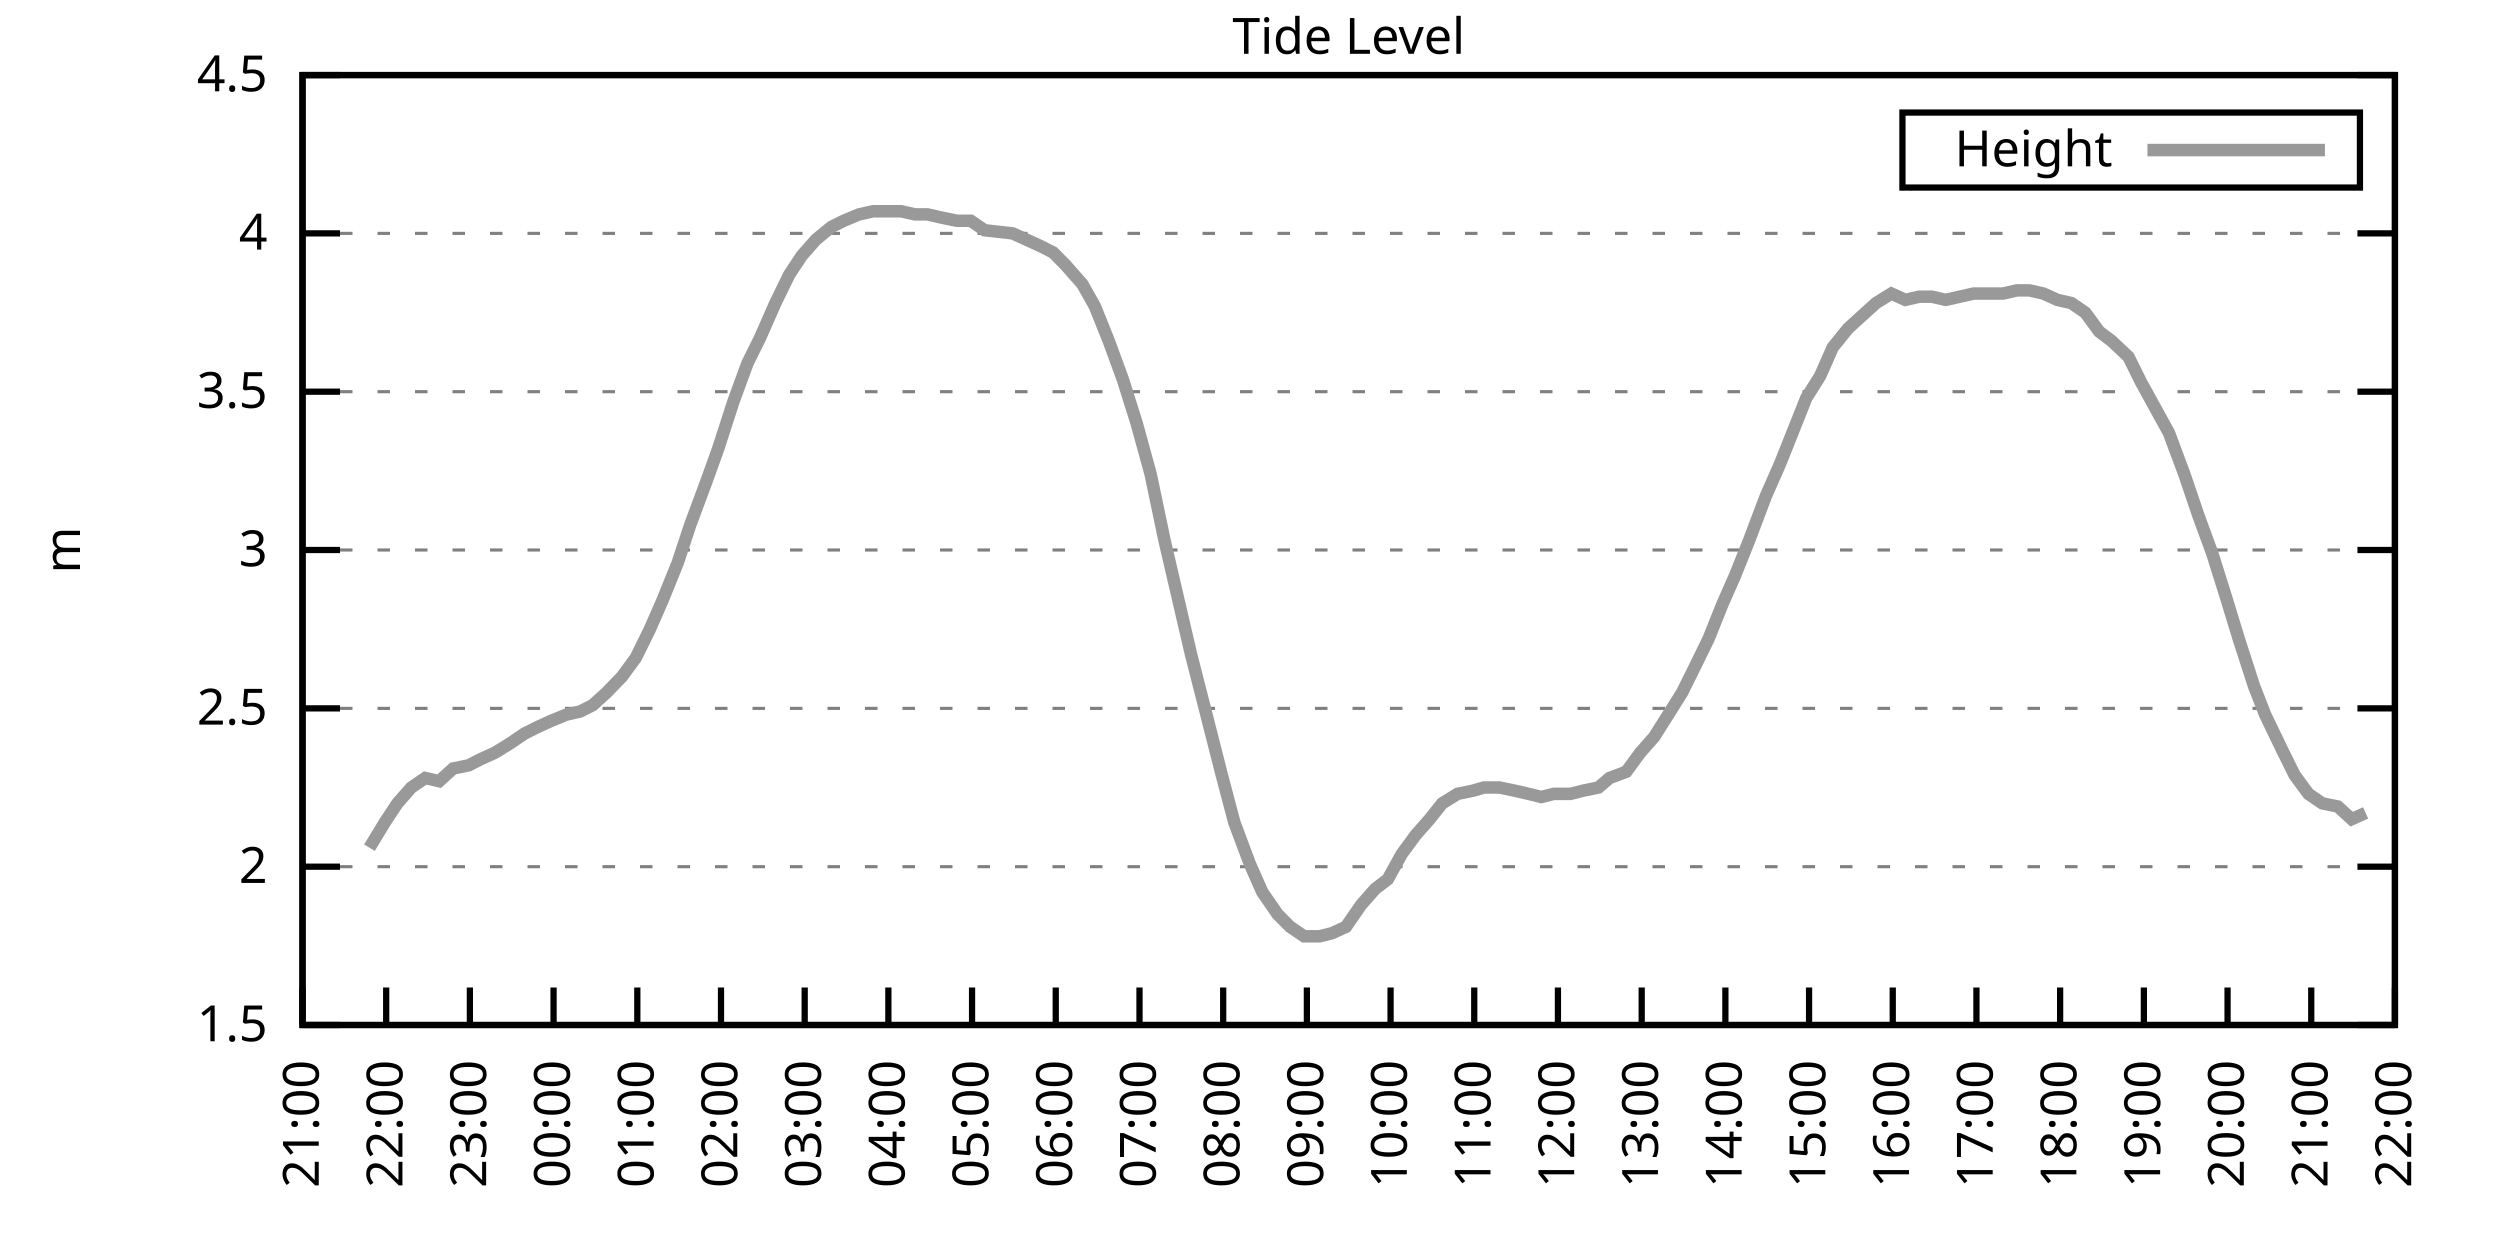
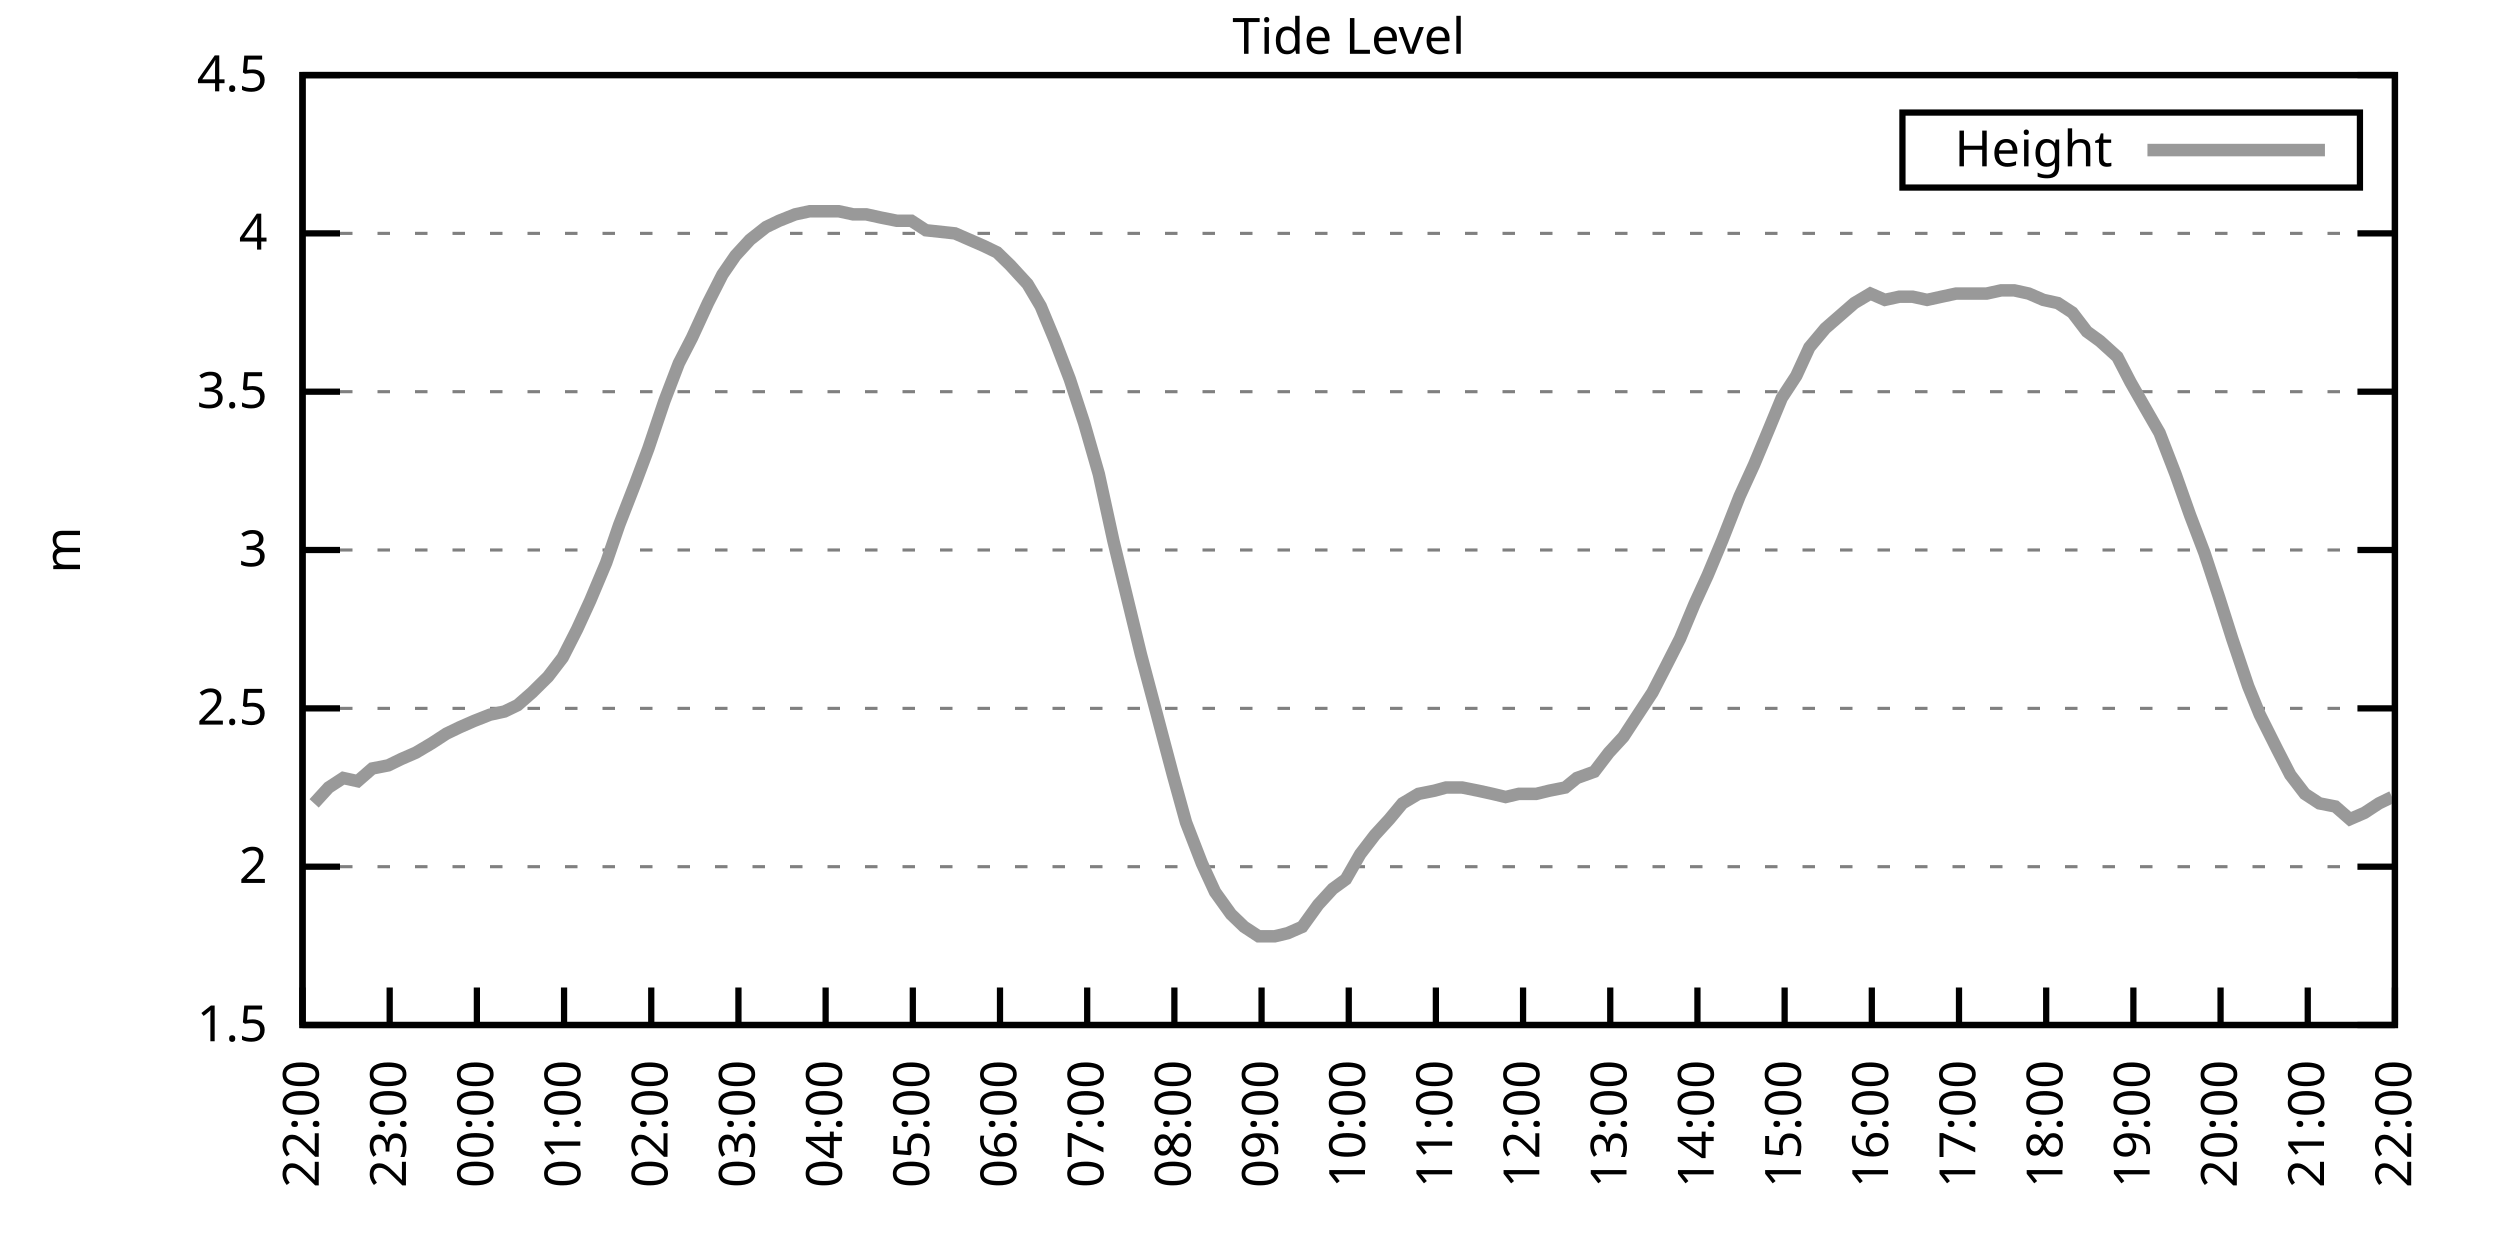
<svg xmlns="http://www.w3.org/2000/svg" xmlns:xlink="http://www.w3.org/1999/xlink" width="400" height="200" viewBox="0 0 400 200">
  <g id="gnuplot_canvas">
    <rect x="0" y="0" width="400" height="200" fill="none" />
    <defs>
      <circle id="gpDot" r="0.5" stroke-width="0.5" stroke="currentColor" />
      <path id="gpPt0" stroke-width="0.333" stroke="currentColor" d="M-1,0 h2 M0,-1 v2" />
      <path id="gpPt1" stroke-width="0.333" stroke="currentColor" d="M-1,-1 L1,1 M1,-1 L-1,1" />
      <path id="gpPt2" stroke-width="0.333" stroke="currentColor" d="M-1,0 L1,0 M0,-1 L0,1 M-1,-1 L1,1 M-1,1 L1,-1" />
      <rect id="gpPt3" stroke-width="0.333" stroke="currentColor" x="-1" y="-1" width="2" height="2" />
      <rect id="gpPt4" stroke-width="0.333" stroke="currentColor" fill="currentColor" x="-1" y="-1" width="2" height="2" />
      <circle id="gpPt5" stroke-width="0.333" stroke="currentColor" cx="0" cy="0" r="1" />
      <use xlink:href="#gpPt5" id="gpPt6" fill="currentColor" stroke="none" />
      <path id="gpPt7" stroke-width="0.333" stroke="currentColor" d="M0,-1.33 L-1.33,0.67 L1.33,0.67 z" />
      <use xlink:href="#gpPt7" id="gpPt8" fill="currentColor" stroke="none" />
      <use xlink:href="#gpPt7" id="gpPt9" stroke="currentColor" transform="rotate(180)" />
      <use xlink:href="#gpPt9" id="gpPt10" fill="currentColor" stroke="none" />
      <use xlink:href="#gpPt3" id="gpPt11" stroke="currentColor" transform="rotate(45)" />
      <use xlink:href="#gpPt11" id="gpPt12" fill="currentColor" stroke="none" />
      <path id="gpPt13" stroke-width="0.333" stroke="currentColor" d="M0,1.330 L1.265,0.411 L0.782,-1.067 L-0.782,-1.076 L-1.265,0.411 z" />
      <use xlink:href="#gpPt13" id="gpPt14" fill="currentColor" stroke="none" />
      <filter id="textbox" filterUnits="objectBoundingBox" x="0" y="0" height="1" width="1">
        <feFlood flood-color="white" flood-opacity="1" result="bgnd" />
        <feComposite in="SourceGraphic" in2="bgnd" operator="atop" />
      </filter>
      <filter id="greybox" filterUnits="objectBoundingBox" x="0" y="0" height="1" width="1">
        <feFlood flood-color="lightgrey" flood-opacity="1" result="grey" />
        <feComposite in="SourceGraphic" in2="grey" operator="atop" />
      </filter>
    </defs>
    <g fill="none" color="white" stroke="currentColor" stroke-width="1.00" stroke-linecap="butt" stroke-linejoin="miter">
</g>
    <g fill="none" color="black" stroke="currentColor" stroke-width="1.00" stroke-linecap="butt" stroke-linejoin="miter">
      <g stroke="none" shape-rendering="crispEdges">
        <polygon fill="rgb(255, 255, 255)" points="48.40,164.00 383.18,164.00 383.18,12.02 48.40,12.02 " />
      </g>
    </g>
    <g fill="none" color="black" stroke="currentColor" stroke-width="1.00" stroke-linecap="butt" stroke-linejoin="miter">
</g>
    <g fill="none" color="black" stroke="black" stroke-width="0.50" stroke-linecap="butt" stroke-linejoin="miter">
</g>
    <g fill="none" color="gray" stroke="currentColor" stroke-width="0.50" stroke-linecap="butt" stroke-linejoin="miter">
      <path stroke="gray" stroke-dasharray="2,4" class="gridline" d="M48.40,164.00 L383.19,164.00  " />
    </g>
    <g fill="none" color="gray" stroke="gray" stroke-width="1.00" stroke-linecap="butt" stroke-linejoin="miter">
</g>
    <g fill="none" color="black" stroke="currentColor" stroke-width="1.00" stroke-linecap="butt" stroke-linejoin="miter">
      <path stroke="black" d="M48.40,164.00 L54.40,164.00 M383.19,164.00 L377.19,164.00  " />
      <g transform="translate(42.80,166.60)" stroke="none" fill="black" font-family="Sans" font-size="8.00" text-anchor="end">
        <text>
          <tspan font-family="Sans"> 1.5</tspan>
        </text>
      </g>
    </g>
    <g fill="none" color="black" stroke="currentColor" stroke-width="1.00" stroke-linecap="butt" stroke-linejoin="miter">
</g>
    <g fill="none" color="black" stroke="black" stroke-width="0.50" stroke-linecap="butt" stroke-linejoin="miter">
</g>
    <g fill="none" color="gray" stroke="currentColor" stroke-width="0.50" stroke-linecap="butt" stroke-linejoin="miter">
      <path stroke="gray" stroke-dasharray="2,4" class="gridline" d="M48.40,138.67 L383.19,138.67  " />
    </g>
    <g fill="none" color="gray" stroke="gray" stroke-width="1.00" stroke-linecap="butt" stroke-linejoin="miter">
</g>
    <g fill="none" color="black" stroke="currentColor" stroke-width="1.00" stroke-linecap="butt" stroke-linejoin="miter">
      <path stroke="black" d="M48.40,138.67 L54.40,138.67 M383.19,138.67 L377.19,138.67  " />
      <g transform="translate(42.80,141.27)" stroke="none" fill="black" font-family="Sans" font-size="8.00" text-anchor="end">
        <text>
          <tspan font-family="Sans"> 2</tspan>
        </text>
      </g>
    </g>
    <g fill="none" color="black" stroke="currentColor" stroke-width="1.00" stroke-linecap="butt" stroke-linejoin="miter">
</g>
    <g fill="none" color="black" stroke="black" stroke-width="0.50" stroke-linecap="butt" stroke-linejoin="miter">
</g>
    <g fill="none" color="gray" stroke="currentColor" stroke-width="0.50" stroke-linecap="butt" stroke-linejoin="miter">
      <path stroke="gray" stroke-dasharray="2,4" class="gridline" d="M48.40,113.34 L383.19,113.34  " />
    </g>
    <g fill="none" color="gray" stroke="gray" stroke-width="1.00" stroke-linecap="butt" stroke-linejoin="miter">
</g>
    <g fill="none" color="black" stroke="currentColor" stroke-width="1.00" stroke-linecap="butt" stroke-linejoin="miter">
      <path stroke="black" d="M48.40,113.34 L54.40,113.34 M383.19,113.34 L377.19,113.34  " />
      <g transform="translate(42.80,115.94)" stroke="none" fill="black" font-family="Sans" font-size="8.00" text-anchor="end">
        <text>
          <tspan font-family="Sans"> 2.5</tspan>
        </text>
      </g>
    </g>
    <g fill="none" color="black" stroke="currentColor" stroke-width="1.00" stroke-linecap="butt" stroke-linejoin="miter">
</g>
    <g fill="none" color="black" stroke="black" stroke-width="0.50" stroke-linecap="butt" stroke-linejoin="miter">
</g>
    <g fill="none" color="gray" stroke="currentColor" stroke-width="0.50" stroke-linecap="butt" stroke-linejoin="miter">
      <path stroke="gray" stroke-dasharray="2,4" class="gridline" d="M48.40,88.00 L383.19,88.00  " />
    </g>
    <g fill="none" color="gray" stroke="gray" stroke-width="1.00" stroke-linecap="butt" stroke-linejoin="miter">
</g>
    <g fill="none" color="black" stroke="currentColor" stroke-width="1.00" stroke-linecap="butt" stroke-linejoin="miter">
      <path stroke="black" d="M48.40,88.00 L54.40,88.00 M383.19,88.00 L377.19,88.00  " />
      <g transform="translate(42.80,90.60)" stroke="none" fill="black" font-family="Sans" font-size="8.00" text-anchor="end">
        <text>
          <tspan font-family="Sans"> 3</tspan>
        </text>
      </g>
    </g>
    <g fill="none" color="black" stroke="currentColor" stroke-width="1.00" stroke-linecap="butt" stroke-linejoin="miter">
</g>
    <g fill="none" color="black" stroke="black" stroke-width="0.50" stroke-linecap="butt" stroke-linejoin="miter">
</g>
    <g fill="none" color="gray" stroke="currentColor" stroke-width="0.50" stroke-linecap="butt" stroke-linejoin="miter">
      <path stroke="gray" stroke-dasharray="2,4" class="gridline" d="M48.40,62.67 L383.19,62.67  " />
    </g>
    <g fill="none" color="gray" stroke="gray" stroke-width="1.00" stroke-linecap="butt" stroke-linejoin="miter">
</g>
    <g fill="none" color="black" stroke="currentColor" stroke-width="1.00" stroke-linecap="butt" stroke-linejoin="miter">
      <path stroke="black" d="M48.40,62.67 L54.40,62.67 M383.19,62.67 L377.19,62.67  " />
      <g transform="translate(42.80,65.27)" stroke="none" fill="black" font-family="Sans" font-size="8.00" text-anchor="end">
        <text>
          <tspan font-family="Sans"> 3.5</tspan>
        </text>
      </g>
    </g>
    <g fill="none" color="black" stroke="currentColor" stroke-width="1.00" stroke-linecap="butt" stroke-linejoin="miter">
</g>
    <g fill="none" color="black" stroke="black" stroke-width="0.50" stroke-linecap="butt" stroke-linejoin="miter">
</g>
    <g fill="none" color="gray" stroke="currentColor" stroke-width="0.50" stroke-linecap="butt" stroke-linejoin="miter">
      <path stroke="gray" stroke-dasharray="2,4" class="gridline" d="M48.40,37.34 L383.19,37.34  " />
    </g>
    <g fill="none" color="gray" stroke="gray" stroke-width="1.00" stroke-linecap="butt" stroke-linejoin="miter">
</g>
    <g fill="none" color="black" stroke="currentColor" stroke-width="1.00" stroke-linecap="butt" stroke-linejoin="miter">
      <path stroke="black" d="M48.40,37.34 L54.40,37.34 M383.19,37.34 L377.19,37.34  " />
      <g transform="translate(42.80,39.94)" stroke="none" fill="black" font-family="Sans" font-size="8.00" text-anchor="end">
        <text>
          <tspan font-family="Sans"> 4</tspan>
        </text>
      </g>
    </g>
    <g fill="none" color="black" stroke="currentColor" stroke-width="1.00" stroke-linecap="butt" stroke-linejoin="miter">
</g>
    <g fill="none" color="black" stroke="black" stroke-width="0.50" stroke-linecap="butt" stroke-linejoin="miter">
</g>
    <g fill="none" color="gray" stroke="currentColor" stroke-width="0.50" stroke-linecap="butt" stroke-linejoin="miter">
      <path stroke="gray" stroke-dasharray="2,4" class="gridline" d="M48.40,12.01 L383.19,12.01  " />
    </g>
    <g fill="none" color="gray" stroke="gray" stroke-width="1.00" stroke-linecap="butt" stroke-linejoin="miter">
</g>
    <g fill="none" color="black" stroke="currentColor" stroke-width="1.00" stroke-linecap="butt" stroke-linejoin="miter">
      <path stroke="black" d="M48.40,12.01 L54.40,12.01 M383.19,12.01 L377.19,12.01  " />
      <g transform="translate(42.80,14.61)" stroke="none" fill="black" font-family="Sans" font-size="8.00" text-anchor="end">
        <text>
          <tspan font-family="Sans"> 4.5</tspan>
        </text>
      </g>
    </g>
    <g fill="none" color="black" stroke="currentColor" stroke-width="1.00" stroke-linecap="butt" stroke-linejoin="miter">
      <path stroke="black" d="M48.40,164.00 L48.40,158.00  " />
      <g transform="translate(51.00,169.60) rotate(270.00)" stroke="none" fill="black" font-family="Sans" font-size="8.00" text-anchor="end">
        <text>
-           <tspan font-family="Sans">21:00</tspan>
-         </text>
-       </g>
-     </g>
-     <g fill="none" color="black" stroke="currentColor" stroke-width="1.00" stroke-linecap="butt" stroke-linejoin="miter">
-       <path stroke="black" d="M61.79,164.00 L61.79,158.00  " />
-       <g transform="translate(64.39,169.60) rotate(270.00)" stroke="none" fill="black" font-family="Sans" font-size="8.00" text-anchor="end">
-         <text>
          <tspan font-family="Sans">22:00</tspan>
        </text>
      </g>
    </g>
    <g fill="none" color="black" stroke="currentColor" stroke-width="1.00" stroke-linecap="butt" stroke-linejoin="miter">
-       <path stroke="black" d="M75.18,164.00 L75.18,158.00  " />
-       <g transform="translate(77.78,169.60) rotate(270.00)" stroke="none" fill="black" font-family="Sans" font-size="8.00" text-anchor="end">
+       <path stroke="black" d="M62.35,164.00 L62.35,158.00  " />
+       <g transform="translate(64.95,169.60) rotate(270.00)" stroke="none" fill="black" font-family="Sans" font-size="8.00" text-anchor="end">
        <text>
          <tspan font-family="Sans">23:00</tspan>
        </text>
      </g>
    </g>
    <g fill="none" color="black" stroke="currentColor" stroke-width="1.00" stroke-linecap="butt" stroke-linejoin="miter">
-       <path stroke="black" d="M88.57,164.00 L88.57,158.00  " />
-       <g transform="translate(91.17,169.60) rotate(270.00)" stroke="none" fill="black" font-family="Sans" font-size="8.00" text-anchor="end">
+       <path stroke="black" d="M76.30,164.00 L76.30,158.00  " />
+       <g transform="translate(78.90,169.60) rotate(270.00)" stroke="none" fill="black" font-family="Sans" font-size="8.00" text-anchor="end">
        <text>
          <tspan font-family="Sans">00:00</tspan>
        </text>
      </g>
    </g>
    <g fill="none" color="black" stroke="currentColor" stroke-width="1.00" stroke-linecap="butt" stroke-linejoin="miter">
-       <path stroke="black" d="M101.97,164.00 L101.97,158.00  " />
-       <g transform="translate(104.57,169.60) rotate(270.00)" stroke="none" fill="black" font-family="Sans" font-size="8.00" text-anchor="end">
+       <path stroke="black" d="M90.25,164.00 L90.25,158.00  " />
+       <g transform="translate(92.85,169.60) rotate(270.00)" stroke="none" fill="black" font-family="Sans" font-size="8.00" text-anchor="end">
        <text>
          <tspan font-family="Sans">01:00</tspan>
        </text>
      </g>
    </g>
    <g fill="none" color="black" stroke="currentColor" stroke-width="1.00" stroke-linecap="butt" stroke-linejoin="miter">
-       <path stroke="black" d="M115.36,164.00 L115.36,158.00  " />
-       <g transform="translate(117.96,169.60) rotate(270.00)" stroke="none" fill="black" font-family="Sans" font-size="8.00" text-anchor="end">
+       <path stroke="black" d="M104.20,164.00 L104.20,158.00  " />
+       <g transform="translate(106.80,169.60) rotate(270.00)" stroke="none" fill="black" font-family="Sans" font-size="8.00" text-anchor="end">
        <text>
          <tspan font-family="Sans">02:00</tspan>
        </text>
      </g>
    </g>
    <g fill="none" color="black" stroke="currentColor" stroke-width="1.00" stroke-linecap="butt" stroke-linejoin="miter">
-       <path stroke="black" d="M128.75,164.00 L128.75,158.00  " />
-       <g transform="translate(131.35,169.60) rotate(270.00)" stroke="none" fill="black" font-family="Sans" font-size="8.00" text-anchor="end">
+       <path stroke="black" d="M118.15,164.00 L118.15,158.00  " />
+       <g transform="translate(120.75,169.60) rotate(270.00)" stroke="none" fill="black" font-family="Sans" font-size="8.00" text-anchor="end">
        <text>
          <tspan font-family="Sans">03:00</tspan>
        </text>
      </g>
    </g>
    <g fill="none" color="black" stroke="currentColor" stroke-width="1.00" stroke-linecap="butt" stroke-linejoin="miter">
-       <path stroke="black" d="M142.14,164.00 L142.14,158.00  " />
-       <g transform="translate(144.74,169.60) rotate(270.00)" stroke="none" fill="black" font-family="Sans" font-size="8.00" text-anchor="end">
+       <path stroke="black" d="M132.10,164.00 L132.10,158.00  " />
+       <g transform="translate(134.70,169.60) rotate(270.00)" stroke="none" fill="black" font-family="Sans" font-size="8.00" text-anchor="end">
        <text>
          <tspan font-family="Sans">04:00</tspan>
        </text>
      </g>
    </g>
    <g fill="none" color="black" stroke="currentColor" stroke-width="1.00" stroke-linecap="butt" stroke-linejoin="miter">
-       <path stroke="black" d="M155.53,164.00 L155.53,158.00  " />
-       <g transform="translate(158.13,169.60) rotate(270.00)" stroke="none" fill="black" font-family="Sans" font-size="8.00" text-anchor="end">
+       <path stroke="black" d="M146.05,164.00 L146.05,158.00  " />
+       <g transform="translate(148.65,169.60) rotate(270.00)" stroke="none" fill="black" font-family="Sans" font-size="8.00" text-anchor="end">
        <text>
          <tspan font-family="Sans">05:00</tspan>
        </text>
      </g>
    </g>
    <g fill="none" color="black" stroke="currentColor" stroke-width="1.00" stroke-linecap="butt" stroke-linejoin="miter">
-       <path stroke="black" d="M168.92,164.00 L168.92,158.00  " />
-       <g transform="translate(171.52,169.60) rotate(270.00)" stroke="none" fill="black" font-family="Sans" font-size="8.00" text-anchor="end">
+       <path stroke="black" d="M160.00,164.00 L160.00,158.00  " />
+       <g transform="translate(162.60,169.60) rotate(270.00)" stroke="none" fill="black" font-family="Sans" font-size="8.00" text-anchor="end">
        <text>
          <tspan font-family="Sans">06:00</tspan>
        </text>
      </g>
    </g>
    <g fill="none" color="black" stroke="currentColor" stroke-width="1.00" stroke-linecap="butt" stroke-linejoin="miter">
-       <path stroke="black" d="M182.32,164.00 L182.32,158.00  " />
-       <g transform="translate(184.92,169.60) rotate(270.00)" stroke="none" fill="black" font-family="Sans" font-size="8.00" text-anchor="end">
+       <path stroke="black" d="M173.95,164.00 L173.95,158.00  " />
+       <g transform="translate(176.55,169.60) rotate(270.00)" stroke="none" fill="black" font-family="Sans" font-size="8.00" text-anchor="end">
        <text>
          <tspan font-family="Sans">07:00</tspan>
        </text>
      </g>
    </g>
    <g fill="none" color="black" stroke="currentColor" stroke-width="1.00" stroke-linecap="butt" stroke-linejoin="miter">
-       <path stroke="black" d="M195.71,164.00 L195.71,158.00  " />
-       <g transform="translate(198.31,169.60) rotate(270.00)" stroke="none" fill="black" font-family="Sans" font-size="8.00" text-anchor="end">
+       <path stroke="black" d="M187.90,164.00 L187.90,158.00  " />
+       <g transform="translate(190.50,169.60) rotate(270.00)" stroke="none" fill="black" font-family="Sans" font-size="8.00" text-anchor="end">
        <text>
          <tspan font-family="Sans">08:00</tspan>
        </text>
      </g>
    </g>
    <g fill="none" color="black" stroke="currentColor" stroke-width="1.00" stroke-linecap="butt" stroke-linejoin="miter">
-       <path stroke="black" d="M209.10,164.00 L209.10,158.00  " />
-       <g transform="translate(211.70,169.60) rotate(270.00)" stroke="none" fill="black" font-family="Sans" font-size="8.00" text-anchor="end">
+       <path stroke="black" d="M201.85,164.00 L201.85,158.00  " />
+       <g transform="translate(204.45,169.60) rotate(270.00)" stroke="none" fill="black" font-family="Sans" font-size="8.00" text-anchor="end">
        <text>
          <tspan font-family="Sans">09:00</tspan>
        </text>
      </g>
    </g>
    <g fill="none" color="black" stroke="currentColor" stroke-width="1.00" stroke-linecap="butt" stroke-linejoin="miter">
-       <path stroke="black" d="M222.49,164.00 L222.49,158.00  " />
-       <g transform="translate(225.09,169.60) rotate(270.00)" stroke="none" fill="black" font-family="Sans" font-size="8.00" text-anchor="end">
+       <path stroke="black" d="M215.80,164.00 L215.80,158.00  " />
+       <g transform="translate(218.40,169.60) rotate(270.00)" stroke="none" fill="black" font-family="Sans" font-size="8.00" text-anchor="end">
        <text>
          <tspan font-family="Sans">10:00</tspan>
        </text>
      </g>
    </g>
    <g fill="none" color="black" stroke="currentColor" stroke-width="1.00" stroke-linecap="butt" stroke-linejoin="miter">
-       <path stroke="black" d="M235.88,164.00 L235.88,158.00  " />
-       <g transform="translate(238.48,169.60) rotate(270.00)" stroke="none" fill="black" font-family="Sans" font-size="8.00" text-anchor="end">
+       <path stroke="black" d="M229.74,164.00 L229.74,158.00  " />
+       <g transform="translate(232.34,169.60) rotate(270.00)" stroke="none" fill="black" font-family="Sans" font-size="8.00" text-anchor="end">
        <text>
          <tspan font-family="Sans">11:00</tspan>
        </text>
      </g>
    </g>
    <g fill="none" color="black" stroke="currentColor" stroke-width="1.00" stroke-linecap="butt" stroke-linejoin="miter">
-       <path stroke="black" d="M249.27,164.00 L249.27,158.00  " />
-       <g transform="translate(251.87,169.60) rotate(270.00)" stroke="none" fill="black" font-family="Sans" font-size="8.00" text-anchor="end">
+       <path stroke="black" d="M243.69,164.00 L243.69,158.00  " />
+       <g transform="translate(246.29,169.60) rotate(270.00)" stroke="none" fill="black" font-family="Sans" font-size="8.00" text-anchor="end">
        <text>
          <tspan font-family="Sans">12:00</tspan>
        </text>
      </g>
    </g>
    <g fill="none" color="black" stroke="currentColor" stroke-width="1.00" stroke-linecap="butt" stroke-linejoin="miter">
-       <path stroke="black" d="M262.67,164.00 L262.67,158.00  " />
-       <g transform="translate(265.27,169.60) rotate(270.00)" stroke="none" fill="black" font-family="Sans" font-size="8.00" text-anchor="end">
+       <path stroke="black" d="M257.64,164.00 L257.64,158.00  " />
+       <g transform="translate(260.24,169.60) rotate(270.00)" stroke="none" fill="black" font-family="Sans" font-size="8.00" text-anchor="end">
        <text>
          <tspan font-family="Sans">13:00</tspan>
        </text>
      </g>
    </g>
    <g fill="none" color="black" stroke="currentColor" stroke-width="1.00" stroke-linecap="butt" stroke-linejoin="miter">
-       <path stroke="black" d="M276.06,164.00 L276.06,158.00  " />
-       <g transform="translate(278.66,169.60) rotate(270.00)" stroke="none" fill="black" font-family="Sans" font-size="8.00" text-anchor="end">
+       <path stroke="black" d="M271.59,164.00 L271.59,158.00  " />
+       <g transform="translate(274.19,169.60) rotate(270.00)" stroke="none" fill="black" font-family="Sans" font-size="8.00" text-anchor="end">
        <text>
          <tspan font-family="Sans">14:00</tspan>
        </text>
      </g>
    </g>
    <g fill="none" color="black" stroke="currentColor" stroke-width="1.00" stroke-linecap="butt" stroke-linejoin="miter">
-       <path stroke="black" d="M289.45,164.00 L289.45,158.00  " />
-       <g transform="translate(292.05,169.60) rotate(270.00)" stroke="none" fill="black" font-family="Sans" font-size="8.00" text-anchor="end">
+       <path stroke="black" d="M285.54,164.00 L285.54,158.00  " />
+       <g transform="translate(288.14,169.60) rotate(270.00)" stroke="none" fill="black" font-family="Sans" font-size="8.00" text-anchor="end">
        <text>
          <tspan font-family="Sans">15:00</tspan>
        </text>
      </g>
    </g>
    <g fill="none" color="black" stroke="currentColor" stroke-width="1.00" stroke-linecap="butt" stroke-linejoin="miter">
-       <path stroke="black" d="M302.84,164.00 L302.84,158.00  " />
-       <g transform="translate(305.44,169.60) rotate(270.00)" stroke="none" fill="black" font-family="Sans" font-size="8.00" text-anchor="end">
+       <path stroke="black" d="M299.49,164.00 L299.49,158.00  " />
+       <g transform="translate(302.09,169.60) rotate(270.00)" stroke="none" fill="black" font-family="Sans" font-size="8.00" text-anchor="end">
        <text>
          <tspan font-family="Sans">16:00</tspan>
        </text>
      </g>
    </g>
    <g fill="none" color="black" stroke="currentColor" stroke-width="1.00" stroke-linecap="butt" stroke-linejoin="miter">
-       <path stroke="black" d="M316.23,164.00 L316.23,158.00  " />
-       <g transform="translate(318.83,169.60) rotate(270.00)" stroke="none" fill="black" font-family="Sans" font-size="8.00" text-anchor="end">
+       <path stroke="black" d="M313.44,164.00 L313.44,158.00  " />
+       <g transform="translate(316.04,169.60) rotate(270.00)" stroke="none" fill="black" font-family="Sans" font-size="8.00" text-anchor="end">
        <text>
          <tspan font-family="Sans">17:00</tspan>
        </text>
      </g>
    </g>
    <g fill="none" color="black" stroke="currentColor" stroke-width="1.00" stroke-linecap="butt" stroke-linejoin="miter">
-       <path stroke="black" d="M329.62,164.00 L329.62,158.00  " />
-       <g transform="translate(332.22,169.60) rotate(270.00)" stroke="none" fill="black" font-family="Sans" font-size="8.00" text-anchor="end">
+       <path stroke="black" d="M327.39,164.00 L327.39,158.00  " />
+       <g transform="translate(329.99,169.60) rotate(270.00)" stroke="none" fill="black" font-family="Sans" font-size="8.00" text-anchor="end">
        <text>
          <tspan font-family="Sans">18:00</tspan>
        </text>
      </g>
    </g>
    <g fill="none" color="black" stroke="currentColor" stroke-width="1.00" stroke-linecap="butt" stroke-linejoin="miter">
-       <path stroke="black" d="M343.02,164.00 L343.02,158.00  " />
-       <g transform="translate(345.62,169.60) rotate(270.00)" stroke="none" fill="black" font-family="Sans" font-size="8.00" text-anchor="end">
+       <path stroke="black" d="M341.34,164.00 L341.34,158.00  " />
+       <g transform="translate(343.94,169.60) rotate(270.00)" stroke="none" fill="black" font-family="Sans" font-size="8.00" text-anchor="end">
        <text>
          <tspan font-family="Sans">19:00</tspan>
        </text>
      </g>
    </g>
    <g fill="none" color="black" stroke="currentColor" stroke-width="1.00" stroke-linecap="butt" stroke-linejoin="miter">
-       <path stroke="black" d="M356.41,164.00 L356.41,158.00  " />
-       <g transform="translate(359.01,169.60) rotate(270.00)" stroke="none" fill="black" font-family="Sans" font-size="8.00" text-anchor="end">
+       <path stroke="black" d="M355.29,164.00 L355.29,158.00  " />
+       <g transform="translate(357.89,169.60) rotate(270.00)" stroke="none" fill="black" font-family="Sans" font-size="8.00" text-anchor="end">
        <text>
          <tspan font-family="Sans">20:00</tspan>
        </text>
      </g>
    </g>
    <g fill="none" color="black" stroke="currentColor" stroke-width="1.00" stroke-linecap="butt" stroke-linejoin="miter">
-       <path stroke="black" d="M369.80,164.00 L369.80,158.00  " />
-       <g transform="translate(372.40,169.60) rotate(270.00)" stroke="none" fill="black" font-family="Sans" font-size="8.00" text-anchor="end">
+       <path stroke="black" d="M369.24,164.00 L369.24,158.00  " />
+       <g transform="translate(371.84,169.60) rotate(270.00)" stroke="none" fill="black" font-family="Sans" font-size="8.00" text-anchor="end">
        <text>
          <tspan font-family="Sans">21:00</tspan>
        </text>
      </g>
    </g>
    <g fill="none" color="black" stroke="currentColor" stroke-width="1.00" stroke-linecap="butt" stroke-linejoin="miter">
      <path stroke="black" d="M383.19,164.00 L383.19,158.00  " />
      <g transform="translate(385.79,169.60) rotate(270.00)" stroke="none" fill="black" font-family="Sans" font-size="8.00" text-anchor="end">
        <text>
          <tspan font-family="Sans">22:00</tspan>
        </text>
      </g>
    </g>
    <g fill="none" color="black" stroke="currentColor" stroke-width="1.00" stroke-linecap="butt" stroke-linejoin="miter">
</g>
    <g fill="none" color="black" stroke="currentColor" stroke-width="1.00" stroke-linecap="butt" stroke-linejoin="miter">
      <path stroke="black" d="M48.40,12.01 L48.40,164.00 L383.19,164.00 L383.19,12.01 L48.40,12.01 Z  " />
    </g>
    <g fill="none" color="black" stroke="currentColor" stroke-width="1.00" stroke-linecap="butt" stroke-linejoin="miter">
</g>
    <g fill="none" color="black" stroke="currentColor" stroke-width="1.00" stroke-linecap="butt" stroke-linejoin="miter">
      <path stroke="black" d="M304.39,30.01 L304.39,18.01 L377.59,18.01 L377.59,30.01 L304.39,30.01 Z  " />
    </g>
    <g id="Tide_level_plot_1">
      <g fill="none" color="white" stroke="black" stroke-width="2.00" stroke-linecap="butt" stroke-linejoin="miter">
</g>
      <g fill="none" color="black" stroke="currentColor" stroke-width="2.00" stroke-linecap="butt" stroke-linejoin="miter">
        <g transform="translate(337.99,26.61)" stroke="none" fill="black" font-family="Sans" font-size="8.00" text-anchor="end">
          <text>
            <tspan font-family="Sans">Height</tspan>
          </text>
        </g>
      </g>
      <g fill="none" color="black" stroke="currentColor" stroke-width="2.00" stroke-linecap="butt" stroke-linejoin="miter">
-         <path stroke="rgb(153, 153, 153)" d="M343.59,24.01 L371.99,24.01 M59.11,135.63 L61.57,131.58 L63.58,128.54 L65.81,126.00 L68.04,124.48 L70.27,124.99   L72.50,122.96 L74.96,122.46 L76.97,121.44 L79.20,120.43 L81.66,118.91 L83.89,117.39 L85.90,116.38 L88.13,115.36   L90.58,114.35 L92.82,113.84 L94.82,112.83 L97.06,110.80 L99.51,108.27 L101.74,105.23 L103.98,100.67 L105.98,96.11   L108.44,90.03 L110.45,83.95 L112.90,77.37 L114.91,71.79 L117.37,64.19 L119.60,58.11 L121.61,54.06 L124.06,48.49   L126.29,43.93 L128.30,40.89 L130.54,38.35 L132.99,36.33 L135.00,35.32 L137.45,34.30 L139.69,33.80 L141.69,33.80   L144.15,33.80 L146.38,34.30 L148.39,34.30 L150.62,34.81 L153.08,35.32 L155.31,35.32 L157.54,36.84 L162.01,37.34   L164.24,38.35 L166.47,39.37 L168.48,40.38 L170.49,42.41 L173.17,45.45 L175.17,48.99 L177.41,54.57 L179.64,60.65   L181.87,67.74 L184.10,75.85 L186.33,86.49 L188.57,96.11 L190.57,104.72 L193.03,114.35 L195.48,123.98 L197.49,131.58   L199.95,138.16 L201.96,142.72 L204.41,146.27 L206.42,148.29 L208.65,149.81 L211.11,149.81 L213.12,149.31 L215.35,148.29   L217.80,144.75 L220.04,142.21 L222.04,140.69 L224.28,136.64 L226.51,133.60 L228.74,131.07 L230.75,128.54 L233.20,127.02   L235.66,126.51 L237.44,126.00 L239.90,126.00 L242.36,126.51 L244.59,127.02 L246.60,127.52 L248.60,127.02 L251.28,127.02   L253.29,126.51 L255.75,126.00 L257.53,124.48 L260.21,123.47 L262.44,120.43 L264.67,117.90 L266.91,114.35 L269.14,110.80   L271.15,106.75 L273.38,102.19 L275.61,96.62 L277.62,92.06 L279.85,86.49 L282.53,79.39 L284.76,74.33 L286.99,68.75   L289.00,63.69 L291.23,60.14 L293.24,55.58 L295.70,52.54 L297.93,50.51 L300.16,48.49 L302.62,46.97 L304.85,47.98   L307.08,47.47 L309.09,47.47 L311.32,47.98 L313.55,47.47 L315.79,46.97 L318.24,46.97 L320.47,46.97 L322.70,46.46   L324.71,46.46 L326.95,46.97 L329.18,47.98 L331.41,48.49 L333.64,50.01 L335.87,53.05 L337.88,54.57 L340.56,57.10   L342.57,61.15 L344.80,65.21 L347.03,69.26 L349.49,75.85 L351.72,82.43 L353.95,88.51 L356.18,95.60 L358.19,102.19   L360.65,109.79 L362.43,114.35 L365.11,119.92 L367.12,123.98 L369.35,127.02 L371.58,128.54 L374.04,129.04 L376.27,131.07   L378.50,130.06  " />
+         <path stroke="rgb(153, 153, 153)" d="M343.59,24.01 L371.99,24.01 M50.26,128.54 L52.58,126.00 L54.91,124.48 L57.23,124.99 L59.56,122.96 L62.12,122.46   L64.21,121.44 L66.53,120.43 L69.09,118.91 L71.42,117.39 L73.51,116.38 L75.83,115.36 L78.39,114.35 L80.72,113.84   L82.81,112.83 L85.13,110.80 L87.69,108.27 L90.02,105.23 L92.34,100.67 L94.43,96.11 L96.99,90.03 L99.08,83.95   L101.64,77.37 L103.73,71.79 L106.29,64.19 L108.62,58.11 L110.71,54.06 L113.27,48.49 L115.59,43.93 L117.68,40.89   L120.01,38.35 L122.57,36.33 L124.66,35.32 L127.22,34.30 L129.54,33.80 L131.63,33.80 L134.19,33.80 L136.51,34.30   L138.61,34.30 L140.93,34.81 L143.49,35.32 L145.81,35.32 L148.14,36.84 L152.79,37.34 L155.11,38.35 L157.44,39.37   L159.53,40.38 L161.62,42.41 L164.41,45.45 L166.51,48.99 L168.83,54.57 L171.16,60.65 L173.48,67.74 L175.81,75.85   L178.13,86.49 L180.46,96.11 L182.55,104.72 L185.11,114.35 L187.66,123.98 L189.76,131.58 L192.31,138.16 L194.41,142.72   L196.96,146.27 L199.06,148.29 L201.38,149.81 L203.94,149.81 L206.03,149.31 L208.36,148.29 L210.91,144.75 L213.24,142.21   L215.33,140.69 L217.65,136.64 L219.98,133.60 L222.30,131.07 L224.40,128.54 L226.95,127.02 L229.51,126.51 L231.37,126.00   L233.93,126.00 L236.49,126.51 L238.81,127.02 L240.90,127.52 L243.00,127.02 L245.79,127.02 L247.88,126.51 L250.44,126.00   L252.30,124.48 L255.09,123.47 L257.41,120.43 L259.74,117.90 L262.06,114.35 L264.39,110.80 L266.48,106.75 L268.80,102.19   L271.13,96.62 L273.22,92.06 L275.55,86.49 L278.34,79.39 L280.66,74.33 L282.99,68.75 L285.08,63.69 L287.40,60.14   L289.50,55.58 L292.05,52.54 L294.38,50.51 L296.70,48.49 L299.26,46.97 L301.58,47.98 L303.91,47.47 L306.00,47.47   L308.33,47.98 L310.65,47.47 L312.98,46.97 L315.53,46.97 L317.86,46.97 L320.18,46.46 L322.28,46.46 L324.60,46.97   L326.93,47.98 L329.25,48.49 L331.58,50.01 L333.90,53.05 L335.99,54.57 L338.78,57.10 L340.88,61.15 L343.20,65.21   L345.53,69.26 L348.08,75.85 L350.41,82.43 L352.73,88.51 L355.06,95.60 L357.15,102.19 L359.71,109.79 L361.57,114.35   L364.36,119.92 L366.45,123.98 L368.78,127.02 L371.10,128.54 L373.66,129.04 L375.98,131.07 L378.31,130.06 L380.63,128.54   L382.73,127.52  " />
      </g>
    </g>
    <g fill="none" color="black" stroke="currentColor" stroke-width="2.00" stroke-linecap="butt" stroke-linejoin="miter">
</g>
    <g fill="none" color="black" stroke="black" stroke-width="1.00" stroke-linecap="butt" stroke-linejoin="miter">
</g>
    <g fill="none" color="black" stroke="currentColor" stroke-width="1.00" stroke-linecap="butt" stroke-linejoin="miter">
      <path stroke="black" d="M48.40,12.01 L48.40,164.00 L383.19,164.00 L383.19,12.01 L48.40,12.01 Z  " />
      <g transform="translate(12.80,88.01) rotate(270.00)" stroke="none" fill="black" font-family="Sans" font-size="8.00" text-anchor="middle">
        <text>
          <tspan font-family="Sans">m</tspan>
        </text>
      </g>
    </g>
    <g fill="none" color="black" stroke="currentColor" stroke-width="1.00" stroke-linecap="butt" stroke-linejoin="miter">
</g>
    <g fill="none" color="black" stroke="currentColor" stroke-width="1.00" stroke-linecap="butt" stroke-linejoin="miter">
      <g transform="translate(215.79,8.61)" stroke="none" fill="black" font-family="Sans" font-size="8.00" text-anchor="middle">
        <text>
          <tspan font-family="Sans">Tide Level</tspan>
        </text>
      </g>
    </g>
    <g fill="none" color="black" stroke="currentColor" stroke-width="1.00" stroke-linecap="butt" stroke-linejoin="miter">
</g>
  </g>
</svg>
